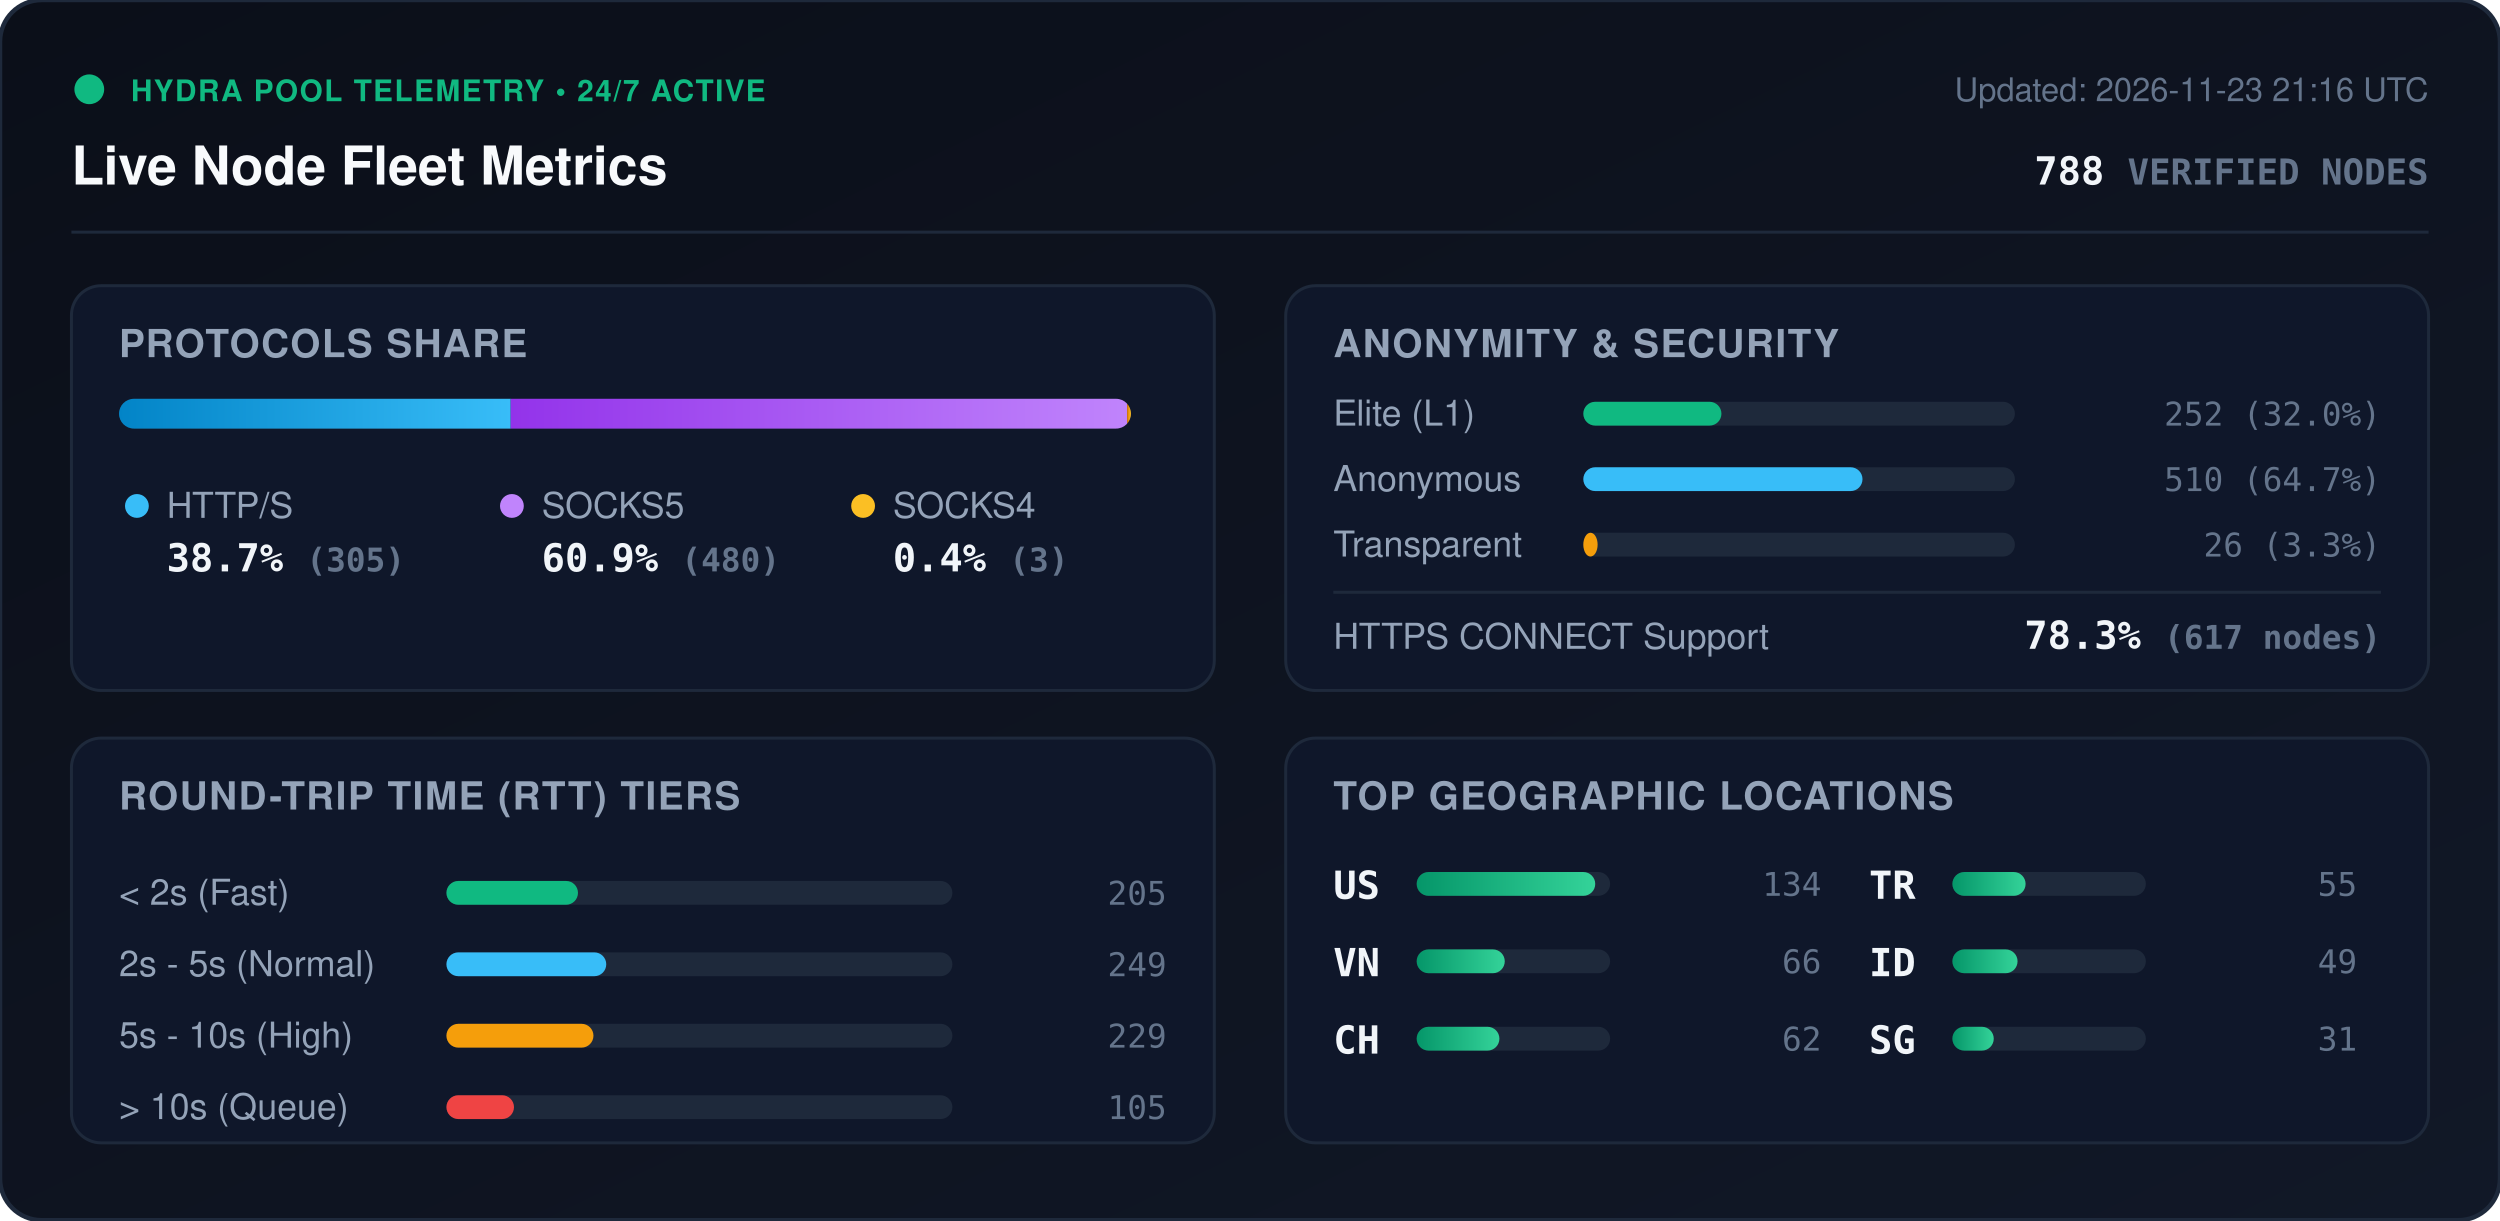
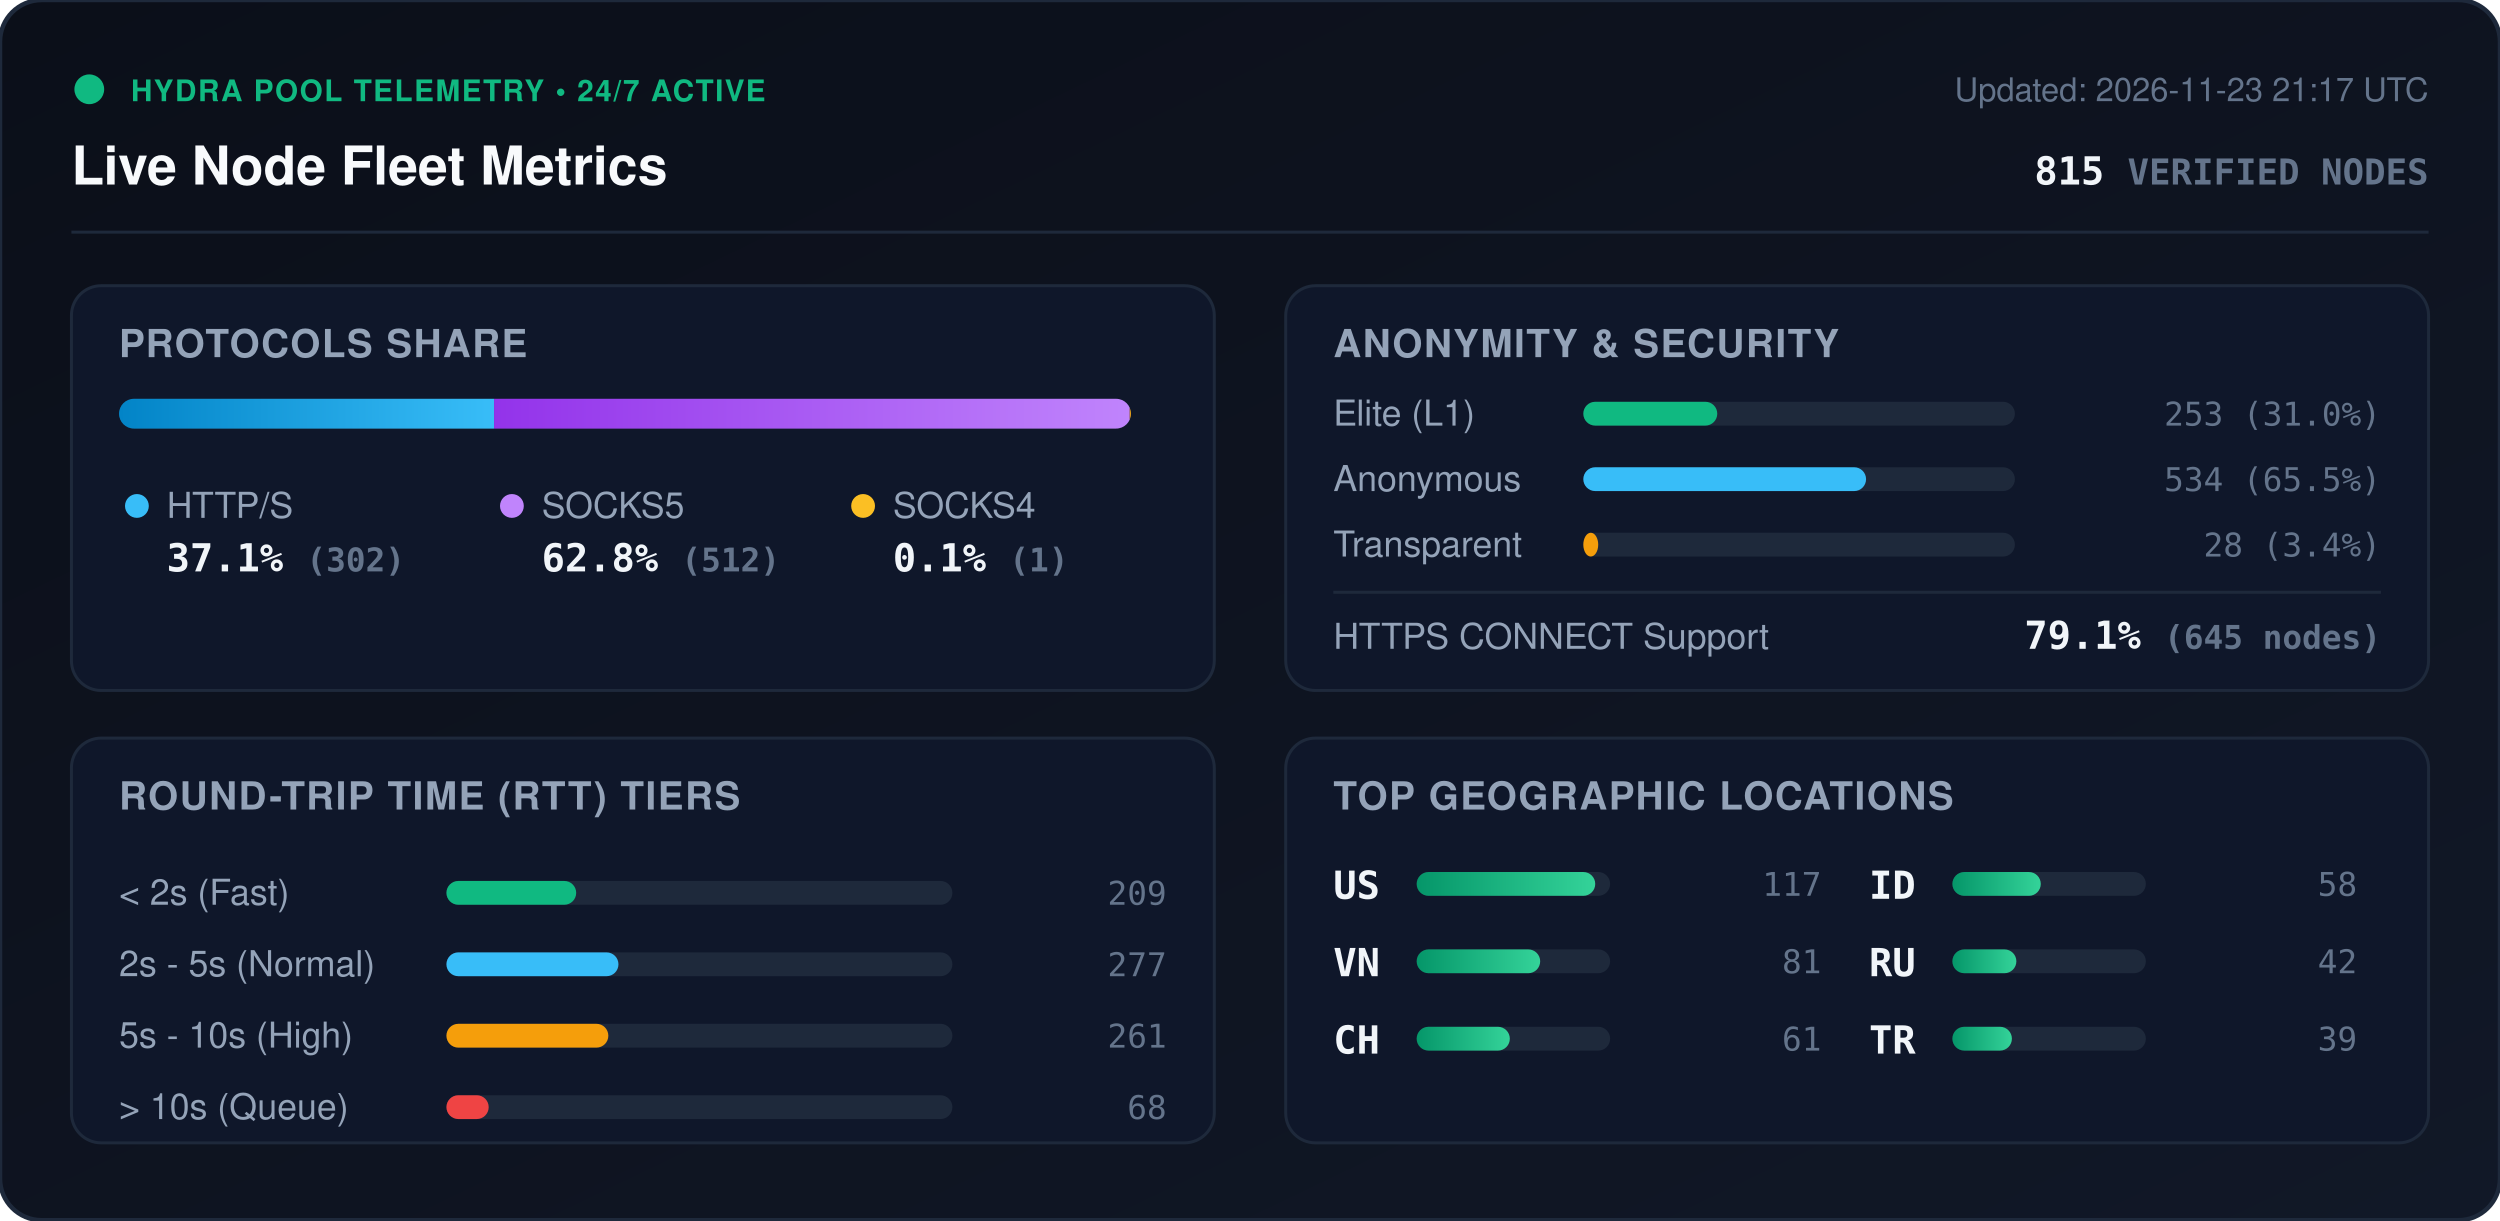
<svg xmlns="http://www.w3.org/2000/svg" viewBox="0 0 840 410" width="840" height="410" style="max-width: 100%; height: auto;">
  <defs>
    <linearGradient id="bg" x1="0%" y1="0%" x2="100%" y2="100%">
      <stop offset="0%" stop-color="#0b0f19" />
      <stop offset="100%" stop-color="#111827" />
    </linearGradient>
    <linearGradient id="bar-http" x1="0%" y1="0%" x2="100%" y2="0%">
      <stop offset="0%" stop-color="#0284c7" />
      <stop offset="100%" stop-color="#38bdf8" />
    </linearGradient>
    <linearGradient id="bar-socks5" x1="0%" y1="0%" x2="100%" y2="0%">
      <stop offset="0%" stop-color="#9333ea" />
      <stop offset="100%" stop-color="#c084fc" />
    </linearGradient>
    <linearGradient id="bar-socks4" x1="0%" y1="0%" x2="100%" y2="0%">
      <stop offset="0%" stop-color="#d97706" />
      <stop offset="100%" stop-color="#fbbf24" />
    </linearGradient>
    <linearGradient id="bar-green" x1="0%" y1="0%" x2="100%" y2="0%">
      <stop offset="0%" stop-color="#059669" />
      <stop offset="100%" stop-color="#34d399" />
    </linearGradient>
    <clipPath id="prog-track-clip">
      <rect width="340.0" height="10" rx="5" />
    </clipPath>
    <style>
      .title { font: 700 18px -apple-system, BlinkMacSystemFont, 'Segoe UI', Helvetica, Arial, sans-serif; fill: #f8fafc; }
      .sub { font: 500 11px -apple-system, BlinkMacSystemFont, 'Segoe UI', Helvetica, Arial, sans-serif; fill: #64748b; }
      .section-hdr { font: 600 13px -apple-system, BlinkMacSystemFont, 'Segoe UI', Helvetica, Arial, sans-serif; fill: #94a3b8; letter-spacing: 0.5px; }
      .metric-val { font: 700 13px -apple-system, BlinkMacSystemFont, 'Segoe UI', Helvetica, Arial, sans-serif; fill: #f1f5f9; }
      .metric-lbl { font: 500 12px -apple-system, BlinkMacSystemFont, 'Segoe UI', Helvetica, Arial, sans-serif; fill: #94a3b8; }
      .badge-txt { font: 700 10px -apple-system, BlinkMacSystemFont, 'Segoe UI', Helvetica, Arial, sans-serif; fill: #10b981; letter-spacing: 0.5px; }
      .mono { font-family: ui-monospace, SFMono-Regular, Menlo, Monaco, Consolas, monospace; }
      .pulse { animation: beacon 2s infinite ease-in-out; }
      @keyframes beacon { 0%, 100% { opacity: 1; } 50% { opacity: 0.35; } }
    </style>
  </defs>
  <rect width="840" height="410" rx="14" fill="url(#bg)" stroke="#1e293b" stroke-width="1.5" />
  <g transform="translate(24, 24)">
    <circle cx="6" cy="6" r="5" fill="#10b981" class="pulse" />
    <text x="20" y="10" class="badge-txt">HYDRA POOL TELEMETRY • 24/7 ACTIVE</text>
    <text x="0" y="38" class="title">Live Node Fleet Metrics</text>
-     <text x="792" y="10" text-anchor="end" class="sub">Updated: 2026-11-23 21:16 UTC</text>
-     <text x="792" y="38" text-anchor="end" class="metric-val mono" fill="#38bdf8">788 <tspan font-size="12" fill="#64748b">VERIFIED NODES</tspan>
+     <text x="792" y="10" text-anchor="end" class="sub">Updated: 2026-11-23 21:17 UTC</text>
+     <text x="792" y="38" text-anchor="end" class="metric-val mono" fill="#38bdf8">815 <tspan font-size="12" fill="#64748b">VERIFIED NODES</tspan>
    </text>
  </g>
  <line x1="24" y1="78" x2="816" y2="78" stroke="#1e293b" stroke-width="1" />
  <g transform="translate(24, 96)">
    <rect width="384" height="136" rx="10" fill="#0f172a" stroke="#1e293b" />
    <text x="16" y="24" class="section-hdr">PROTOCOLS SHARE</text>
    <g transform="translate(16, 38)">
      <rect width="340.0" height="10" rx="5" fill="#1e293b" />
      <g clip-path="url(#prog-track-clip)">
-         <rect x="0" width="131.6" height="10" fill="url(#bar-http)" />
-         <rect x="131.6" width="207.1" height="10" fill="url(#bar-socks5)" />
-         <rect x="338.7" width="1.3" height="10" fill="url(#bar-socks4)" />
+         <rect x="0" width="126.0" height="10" fill="url(#bar-http)" />
+         <rect x="126.0" width="213.6" height="10" fill="url(#bar-socks5)" />
+         <rect x="339.6" width="0.4" height="10" fill="url(#bar-socks4)" />
      </g>
    </g>
    <g transform="translate(16, 68)">
      <circle cx="6" cy="6" r="4" fill="#38bdf8" />
      <text x="16" y="10" class="metric-lbl">HTTP/S</text>
-       <text x="16" y="28" class="metric-val mono">38.7% <tspan font-size="11" fill="#64748b">(305)</tspan>
+       <text x="16" y="28" class="metric-val mono">37.1% <tspan font-size="11" fill="#64748b">(302)</tspan>
      </text>
      <circle cx="132" cy="6" r="4" fill="#c084fc" />
      <text x="142" y="10" class="metric-lbl">SOCKS5</text>
-       <text x="142" y="28" class="metric-val mono">60.9% <tspan font-size="11" fill="#64748b">(480)</tspan>
+       <text x="142" y="28" class="metric-val mono">62.8% <tspan font-size="11" fill="#64748b">(512)</tspan>
      </text>
      <circle cx="250" cy="6" r="4" fill="#fbbf24" />
      <text x="260" y="10" class="metric-lbl">SOCKS4</text>
-       <text x="260" y="28" class="metric-val mono">0.4% <tspan font-size="11" fill="#64748b">(3)</tspan>
+       <text x="260" y="28" class="metric-val mono">0.1% <tspan font-size="11" fill="#64748b">(1)</tspan>
      </text>
    </g>
  </g>
  <g transform="translate(432, 96)">
    <rect width="384" height="136" rx="10" fill="#0f172a" stroke="#1e293b" />
    <text x="16" y="24" class="section-hdr">ANONYMITY &amp; SECURITY</text>
    <text x="16" y="47" class="metric-lbl">Elite (L1)</text>
    <rect x="100" y="39" width="145.0" height="8" rx="4" fill="#1e293b" />
-     <rect x="100" y="39" width="46.4" height="8" rx="4" fill="#10b981" />
-     <text x="368" y="47" text-anchor="end" class="mono sub" fill="#e2e8f0">252 (32.0%)</text>
+     <rect x="100" y="39" width="45.0" height="8" rx="4" fill="#10b981" />
+     <text x="368" y="47" text-anchor="end" class="mono sub" fill="#e2e8f0">253 (31.0%)</text>
    <text x="16" y="69" class="metric-lbl">Anonymous</text>
    <rect x="100" y="61" width="145.0" height="8" rx="4" fill="#1e293b" />
-     <rect x="100" y="61" width="93.8" height="8" rx="4" fill="#38bdf8" />
-     <text x="368" y="69" text-anchor="end" class="mono sub" fill="#e2e8f0">510 (64.7%)</text>
+     <rect x="100" y="61" width="95.0" height="8" rx="4" fill="#38bdf8" />
+     <text x="368" y="69" text-anchor="end" class="mono sub" fill="#e2e8f0">534 (65.5%)</text>
    <text x="16" y="91" class="metric-lbl">Transparent</text>
    <rect x="100" y="83" width="145.0" height="8" rx="4" fill="#1e293b" />
-     <rect x="100" y="83" width="4.8" height="8" rx="4" fill="#f59e0b" />
-     <text x="368" y="91" text-anchor="end" class="mono sub" fill="#e2e8f0">26 (3.3%)</text>
+     <rect x="100" y="83" width="5.0" height="8" rx="4" fill="#f59e0b" />
+     <text x="368" y="91" text-anchor="end" class="mono sub" fill="#e2e8f0">28 (3.4%)</text>
    <line x1="16" y1="103" x2="368" y2="103" stroke="#1e293b" stroke-width="1" />
    <text x="16" y="122" class="metric-lbl">HTTPS CONNECT Support</text>
-     <text x="368" y="122" text-anchor="end" class="metric-val mono" fill="#34d399">78.3% <tspan font-size="11" fill="#64748b">(617 nodes)</tspan>
+     <text x="368" y="122" text-anchor="end" class="metric-val mono" fill="#34d399">79.1% <tspan font-size="11" fill="#64748b">(645 nodes)</tspan>
    </text>
  </g>
  <g transform="translate(24, 248)">
    <rect width="384" height="136" rx="10" fill="#0f172a" stroke="#1e293b" />
    <text x="16" y="24" class="section-hdr">ROUND-TRIP TIME (RTT) TIERS</text>
    <g transform="translate(16, 42)">
      <text x="0" y="14" class="metric-lbl">&lt; 2s (Fast)</text>
      <rect x="110" y="6" width="170" height="8" rx="4" fill="#1e293b" />
-       <rect x="110" y="6" width="44.2" height="8" rx="4" fill="#10b981" />
-       <text x="352" y="14" text-anchor="end" class="mono sub">205</text>
+       <rect x="110" y="6" width="43.6" height="8" rx="4" fill="#10b981" />
+       <text x="352" y="14" text-anchor="end" class="mono sub">209</text>
      <text x="0" y="38" class="metric-lbl">2s - 5s (Normal)</text>
      <rect x="110" y="30" width="170" height="8" rx="4" fill="#1e293b" />
-       <rect x="110" y="30" width="53.7" height="8" rx="4" fill="#38bdf8" />
-       <text x="352" y="38" text-anchor="end" class="mono sub">249</text>
+       <rect x="110" y="30" width="57.8" height="8" rx="4" fill="#38bdf8" />
+       <text x="352" y="38" text-anchor="end" class="mono sub">277</text>
      <text x="0" y="62" class="metric-lbl">5s - 10s (High)</text>
      <rect x="110" y="54" width="170" height="8" rx="4" fill="#1e293b" />
-       <rect x="110" y="54" width="49.4" height="8" rx="4" fill="#f59e0b" />
-       <text x="352" y="62" text-anchor="end" class="mono sub">229</text>
+       <rect x="110" y="54" width="54.4" height="8" rx="4" fill="#f59e0b" />
+       <text x="352" y="62" text-anchor="end" class="mono sub">261</text>
      <text x="0" y="86" class="metric-lbl">&gt; 10s (Queue)</text>
      <rect x="110" y="78" width="170" height="8" rx="4" fill="#1e293b" />
-       <rect x="110" y="78" width="22.7" height="8" rx="4" fill="#ef4444" />
-       <text x="352" y="86" text-anchor="end" class="mono sub">105</text>
+       <rect x="110" y="78" width="14.2" height="8" rx="4" fill="#ef4444" />
+       <text x="352" y="86" text-anchor="end" class="mono sub">68</text>
    </g>
  </g>
  <g transform="translate(432, 248)">
    <rect width="384" height="136" rx="10" fill="#0f172a" stroke="#1e293b" />
    <text x="16" y="24" class="section-hdr">TOP GEOGRAPHIC LOCATIONS</text>
    <g transform="translate(16, 42)">
      <g transform="translate(0, 0)">
        <text x="0" y="12" class="mono metric-val" font-size="12">US</text>
        <rect x="28" y="3" width="65" height="8" rx="4" fill="#1e293b" />
        <rect x="28" y="3" width="60.0" height="8" rx="4" fill="url(#bar-green)" />
-         <text x="164" y="11" text-anchor="end" class="mono sub">134</text>
+         <text x="164" y="11" text-anchor="end" class="mono sub">117</text>
      </g>
      <g transform="translate(0, 26)">
        <text x="0" y="12" class="mono metric-val" font-size="12">VN</text>
        <rect x="28" y="3" width="65" height="8" rx="4" fill="#1e293b" />
-         <rect x="28" y="3" width="29.6" height="8" rx="4" fill="url(#bar-green)" />
-         <text x="164" y="11" text-anchor="end" class="mono sub">66</text>
+         <rect x="28" y="3" width="41.5" height="8" rx="4" fill="url(#bar-green)" />
+         <text x="164" y="11" text-anchor="end" class="mono sub">81</text>
      </g>
      <g transform="translate(0, 52)">
        <text x="0" y="12" class="mono metric-val" font-size="12">CH</text>
        <rect x="28" y="3" width="65" height="8" rx="4" fill="#1e293b" />
-         <rect x="28" y="3" width="27.8" height="8" rx="4" fill="url(#bar-green)" />
-         <text x="164" y="11" text-anchor="end" class="mono sub">62</text>
+         <rect x="28" y="3" width="31.3" height="8" rx="4" fill="url(#bar-green)" />
+         <text x="164" y="11" text-anchor="end" class="mono sub">61</text>
      </g>
      <g transform="translate(180, 0)">
+         <text x="0" y="12" class="mono metric-val" font-size="12">ID</text>
+         <rect x="28" y="3" width="65" height="8" rx="4" fill="#1e293b" />
+         <rect x="28" y="3" width="29.7" height="8" rx="4" fill="url(#bar-green)" />
+         <text x="164" y="11" text-anchor="end" class="mono sub">58</text>
+       </g>
+       <g transform="translate(180, 26)">
+         <text x="0" y="12" class="mono metric-val" font-size="12">RU</text>
+         <rect x="28" y="3" width="65" height="8" rx="4" fill="#1e293b" />
+         <rect x="28" y="3" width="21.5" height="8" rx="4" fill="url(#bar-green)" />
+         <text x="164" y="11" text-anchor="end" class="mono sub">42</text>
+       </g>
+       <g transform="translate(180, 52)">
        <text x="0" y="12" class="mono metric-val" font-size="12">TR</text>
        <rect x="28" y="3" width="65" height="8" rx="4" fill="#1e293b" />
-         <rect x="28" y="3" width="24.6" height="8" rx="4" fill="url(#bar-green)" />
-         <text x="164" y="11" text-anchor="end" class="mono sub">55</text>
-       </g>
-       <g transform="translate(180, 26)">
-         <text x="0" y="12" class="mono metric-val" font-size="12">ID</text>
-         <rect x="28" y="3" width="65" height="8" rx="4" fill="#1e293b" />
-         <rect x="28" y="3" width="21.9" height="8" rx="4" fill="url(#bar-green)" />
-         <text x="164" y="11" text-anchor="end" class="mono sub">49</text>
-       </g>
-       <g transform="translate(180, 52)">
-         <text x="0" y="12" class="mono metric-val" font-size="12">SG</text>
-         <rect x="28" y="3" width="65" height="8" rx="4" fill="#1e293b" />
-         <rect x="28" y="3" width="13.9" height="8" rx="4" fill="url(#bar-green)" />
-         <text x="164" y="11" text-anchor="end" class="mono sub">31</text>
+         <rect x="28" y="3" width="20.0" height="8" rx="4" fill="url(#bar-green)" />
+         <text x="164" y="11" text-anchor="end" class="mono sub">39</text>
      </g>
    </g>
  </g>
</svg>
